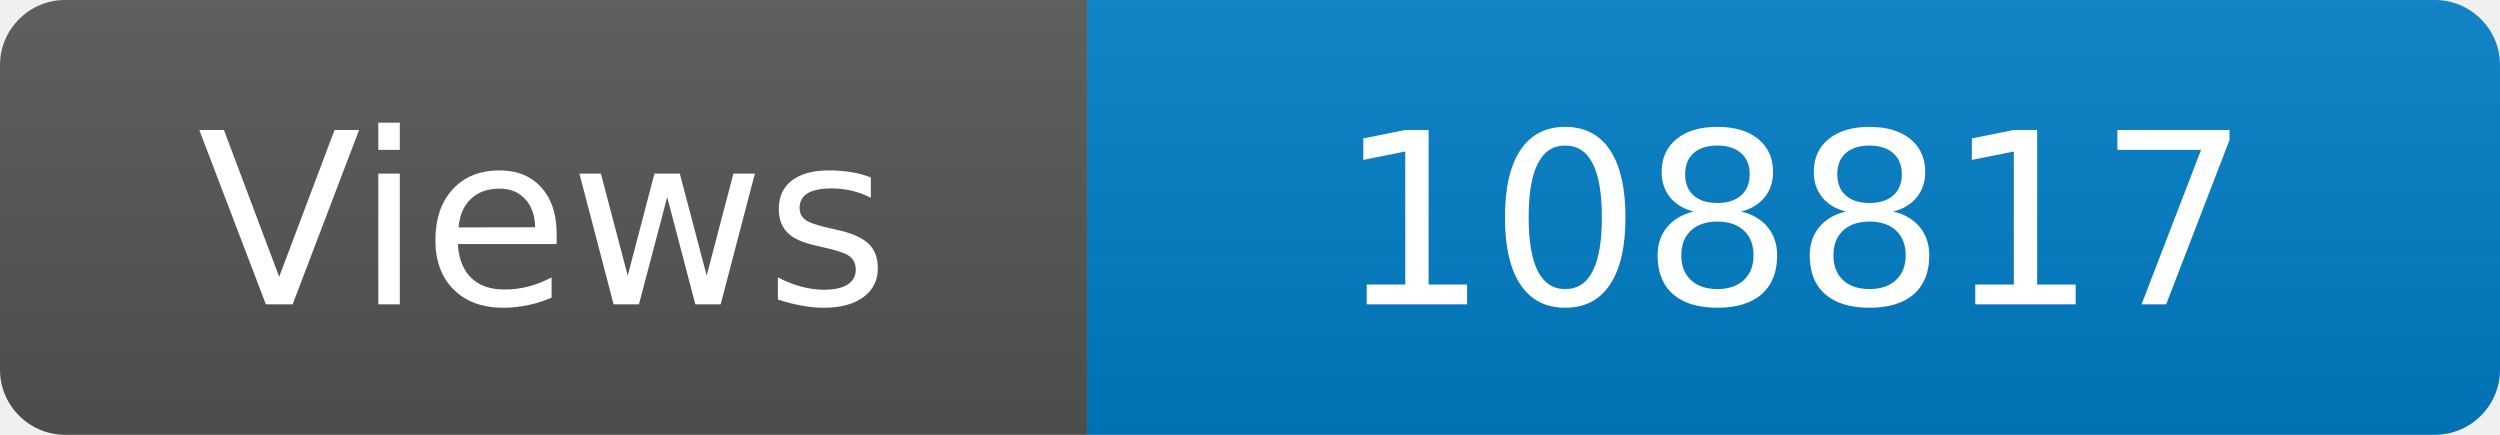
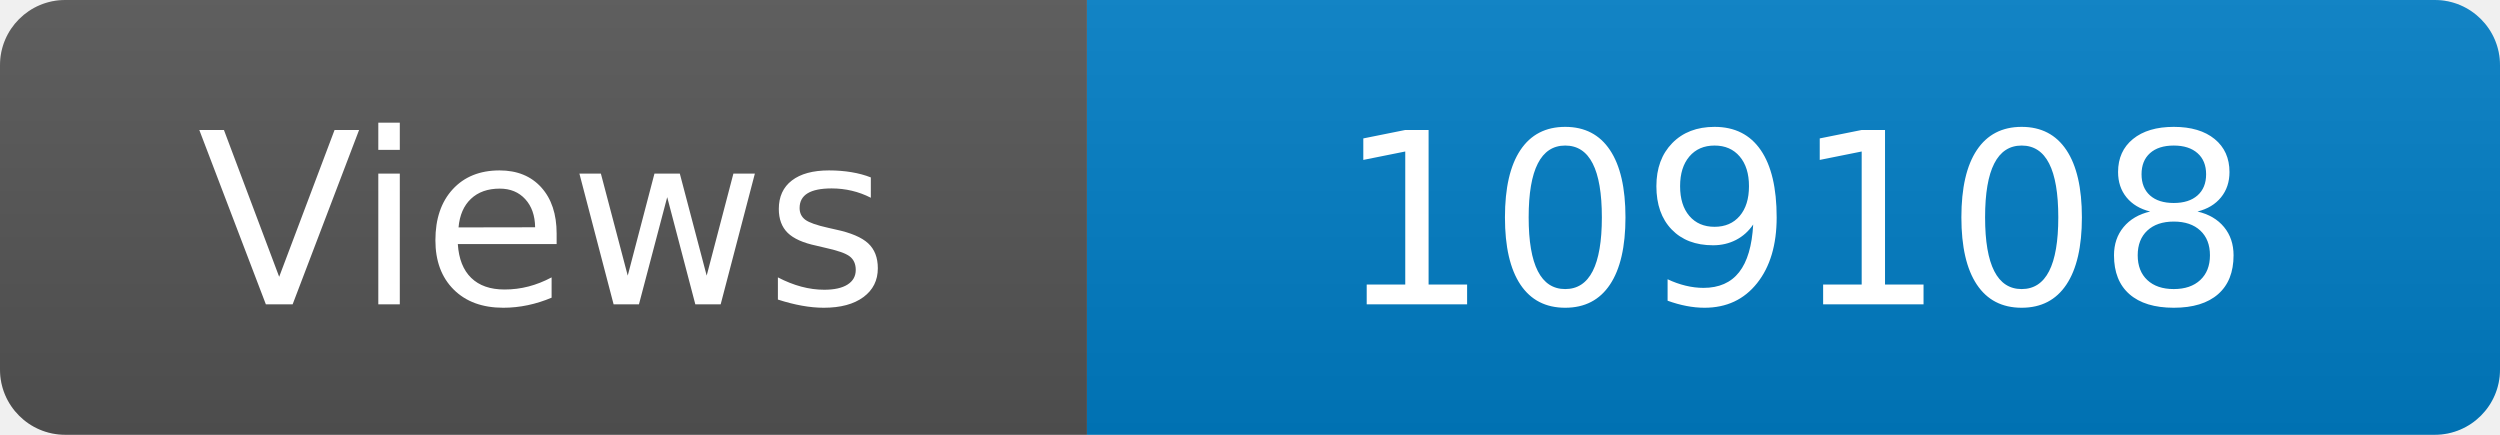
<svg xmlns="http://www.w3.org/2000/svg" width="115" height="20" role="img" aria-label="Maintained?: yes">
  <linearGradient id="s" x2="0" y2="100%">
    <stop offset="0" stop-color="#bbb" stop-opacity=".1" />
    <stop offset="1" stop-opacity=".1" />
  </linearGradient>
  <clipPath id="r">
    <rect width="115" height="20" rx="3" fill="#fff" />
  </clipPath>
  <g clip-path="url(#r)">
    <rect width="50" height="20" fill="#555" />
    <rect x="50" width="160" height="20" fill="#007ec6" />
    <rect width="115" height="20" fill="url(#s)" />
  </g>
  <g fill="#fff" text-anchor="middle" font-family="Verdana,Geneva,DejaVu Sans,sans-serif" font-size="110">
    <text x="250" y="140" transform="scale(.1)" fill="#fff">Views</text>
-     <text x="825" y="140" transform="scale(.1)" fill="#fff">108817</text>
+     <text x="825" y="140" transform="scale(.1)" fill="#fff">109108</text>
  </g>
</svg>
